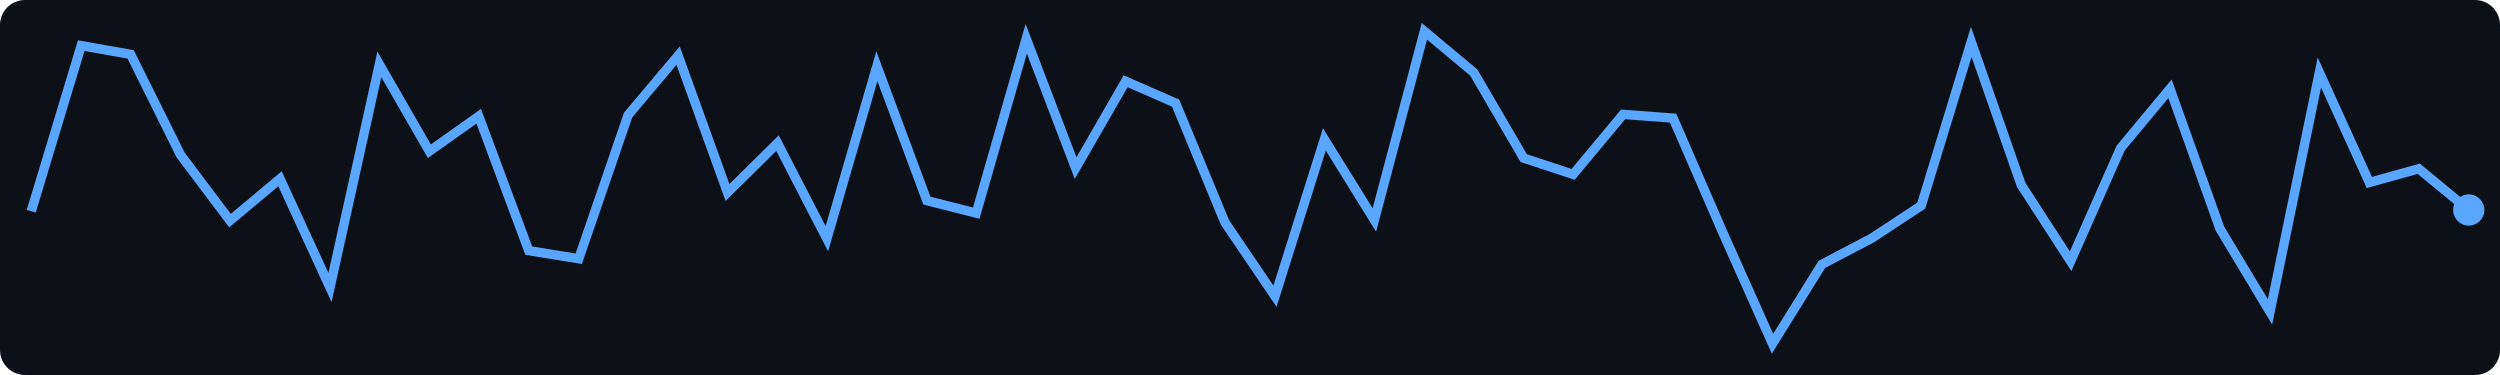
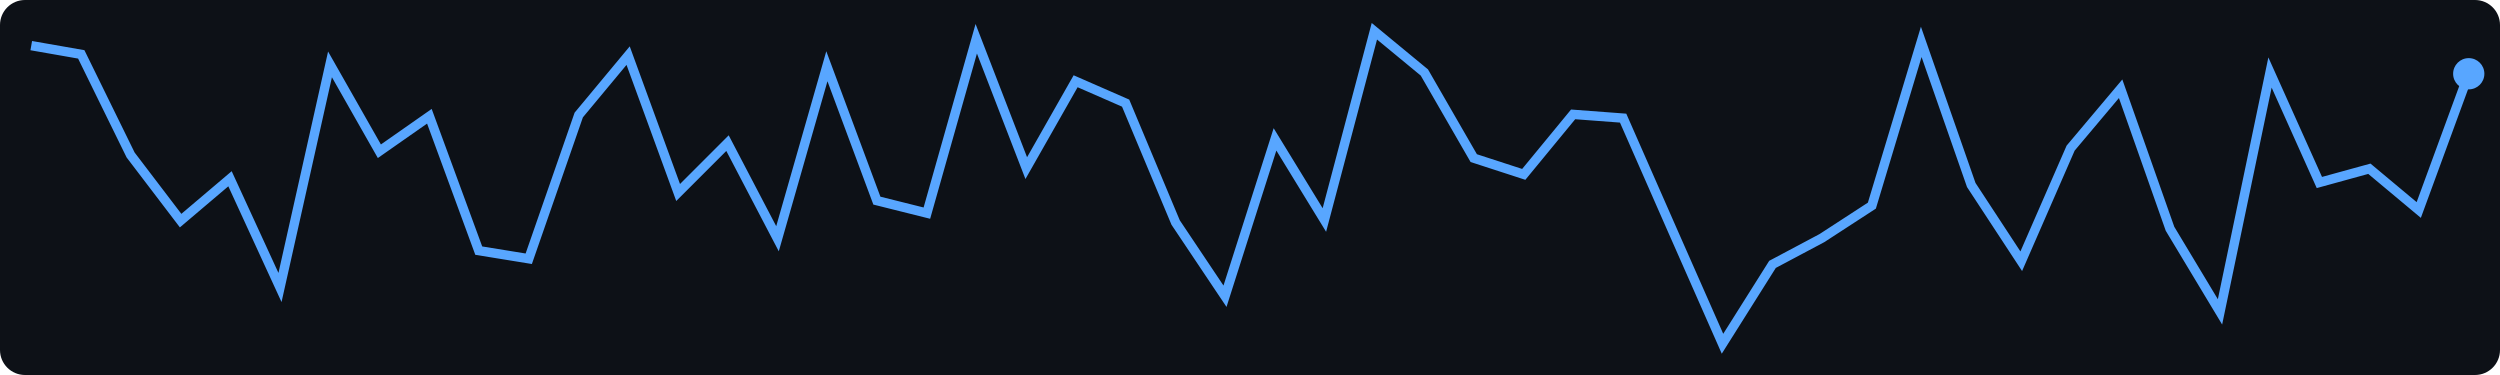
<svg xmlns="http://www.w3.org/2000/svg" width="400" height="60">
  <rect width="400" height="60" fill="#0d1117" rx="4" />
-   <polyline points="5.0,33.8 13.0,7.3 20.9,8.7 28.9,24.8 36.8,35.3 44.8,28.6 52.8,46.0 60.7,10.3 68.7,24.2 76.6,18.6 84.6,40.1 92.6,41.4 100.5,18.4 108.5,8.9 116.4,30.8 124.4,22.9 132.3,38.2 140.3,10.6 148.3,32.1 156.2,34.1 164.2,6.2 172.1,26.9 180.1,13.0 188.1,16.5 196.0,35.6 204.0,47.4 211.9,22.3 219.9,35.2 227.9,5.0 235.8,11.6 243.8,25.3 251.7,27.9 259.7,18.3 267.7,18.9 275.6,37.1 283.6,55.0 291.5,42.3 299.5,38.1 307.4,32.9 315.4,6.7 323.4,29.6 331.3,41.8 339.3,23.7 347.2,14.2 355.2,36.6 363.2,49.9 371.1,11.6 379.1,29.2 387.0,27.0 395.0,33.6" fill="none" stroke="#58a6ff" stroke-width="1.5" />
-   <circle cx="395.0" cy="33.6" r="2.5" fill="#58a6ff" />
+   <polyline points="5.0,7.3 13.0,8.7 20.9,24.8 28.9,35.3 36.8,28.6 44.8,46.0 52.8,10.3 60.7,24.2 68.7,18.6 76.6,40.1 84.6,41.4 92.6,18.4 100.5,8.9 108.5,30.8 116.4,22.9 124.4,38.2 132.3,10.6 140.3,32.1 148.3,34.1 156.2,6.2 164.2,26.9 172.1,13.0 180.1,16.5 188.1,35.6 196.0,47.4 204.0,22.3 211.9,35.2 219.9,5.0 227.9,11.6 235.8,25.3 243.8,27.9 251.7,18.3 259.7,18.9 267.7,37.1 275.6,55.0 283.6,42.3 291.5,38.1 299.5,32.9 307.4,6.7 315.4,29.6 323.4,41.8 331.3,23.7 339.3,14.2 347.2,36.6 355.2,49.9 363.2,11.6 371.1,29.2 379.1,27.0 387.0,33.6 395.0,11.8" fill="none" stroke="#58a6ff" stroke-width="1.5" />
+   <circle cx="395.0" cy="11.8" r="2.5" fill="#58a6ff" />
</svg>
